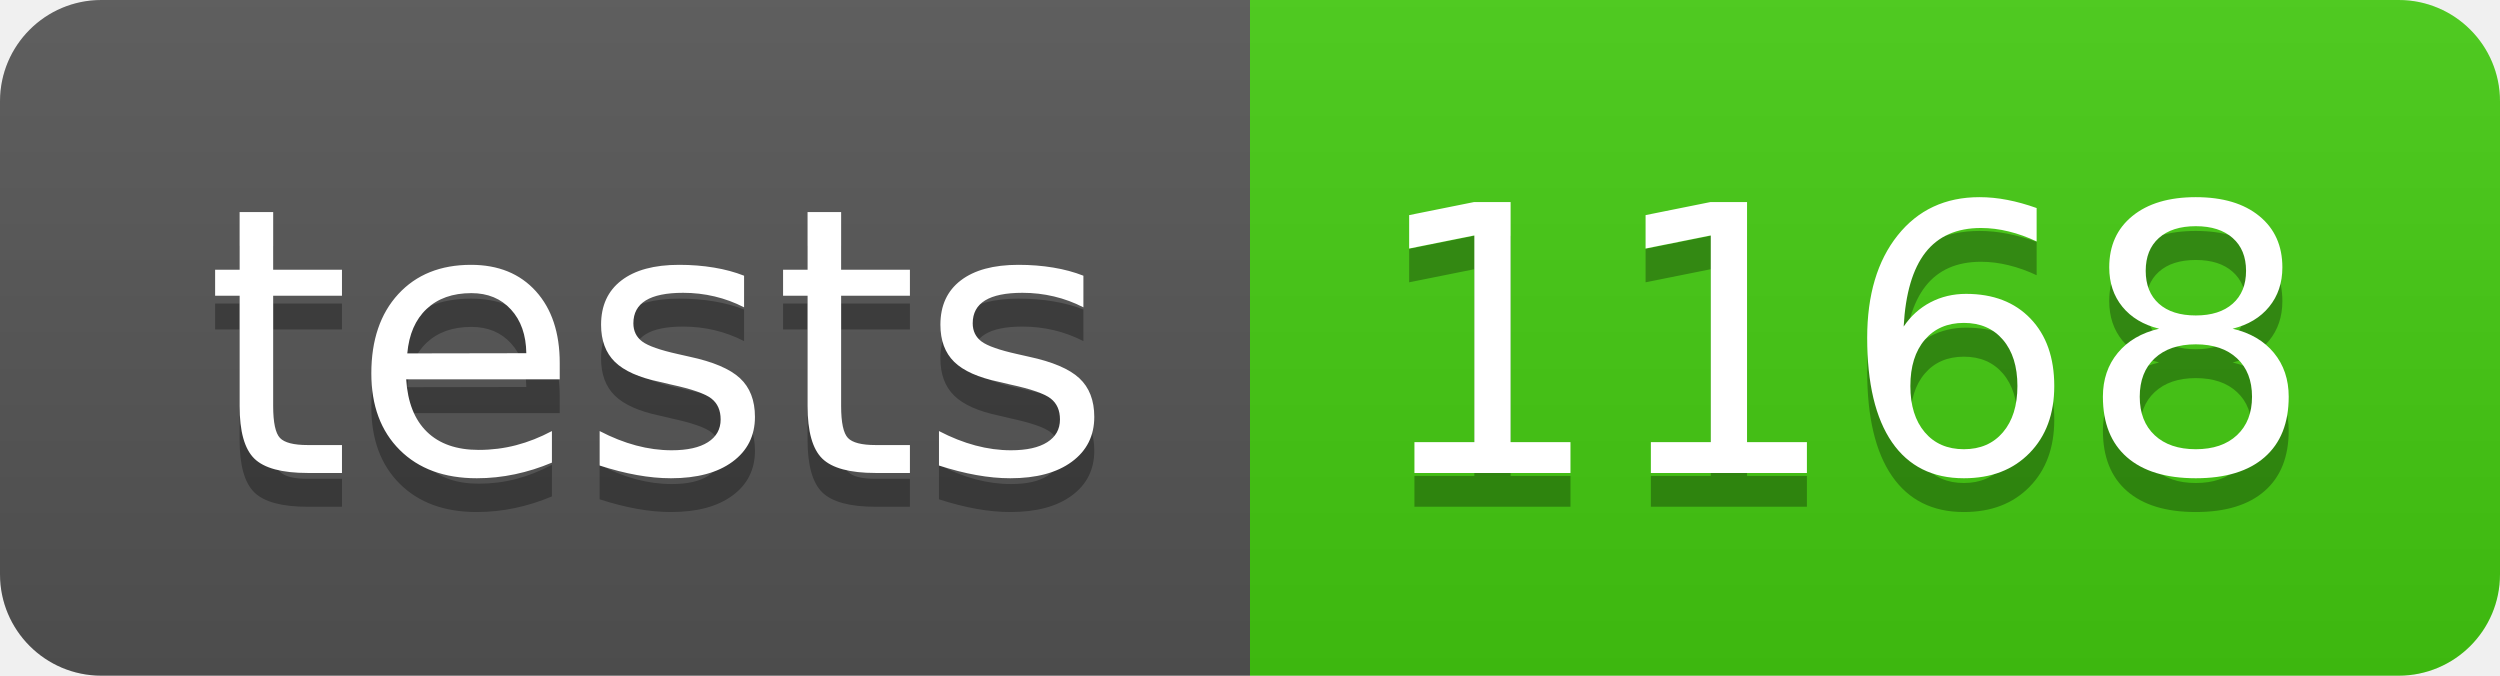
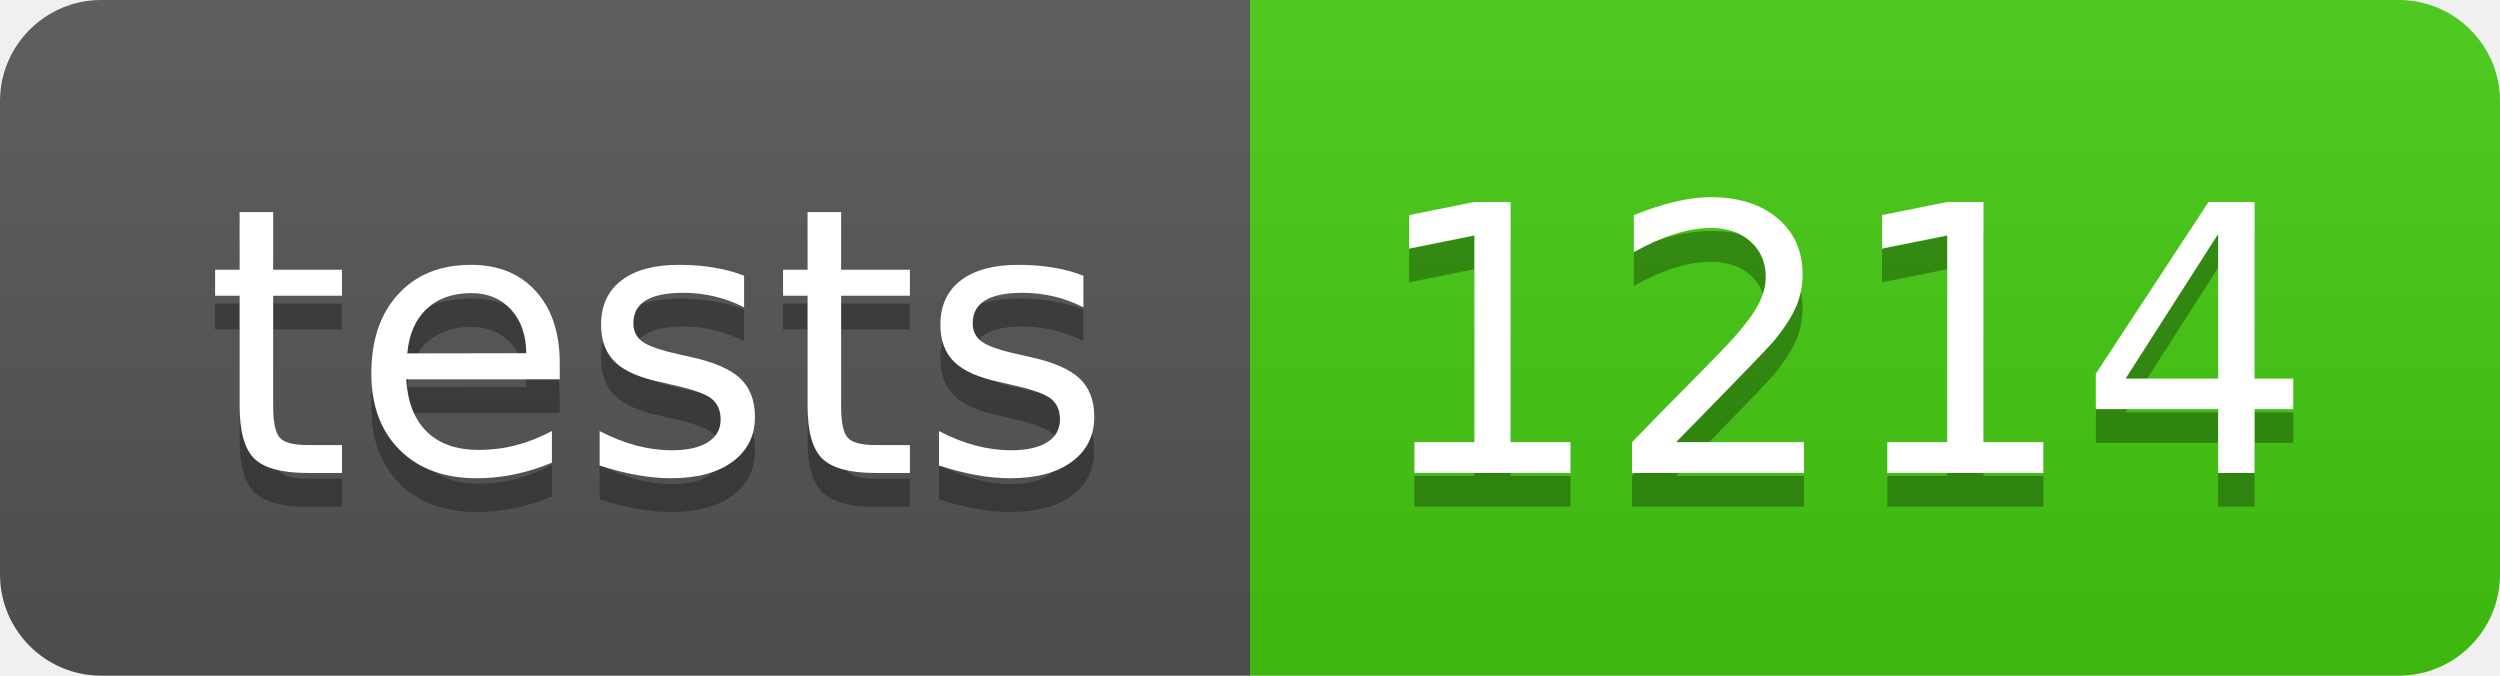
- <svg xmlns="http://www.w3.org/2000/svg" width="74" height="20" role="img" aria-label="tests: 1168">
+ <svg xmlns="http://www.w3.org/2000/svg" width="74" height="20" role="img" aria-label="tests: 1214">
  <linearGradient id="s" x2="0" y2="100%">
    <stop offset="0" stop-color="#bbb" stop-opacity=".1" />
    <stop offset="1" stop-opacity=".1" />
  </linearGradient>
  <clipPath id="r">
    <rect width="74" height="20" rx="3" fill="#fff" />
  </clipPath>
  <g clip-path="url(#r)">
    <rect width="37" height="20" fill="#555" />
    <rect x="37" width="37" height="20" fill="#4c1" />
    <rect width="74" height="20" fill="url(#s)" />
  </g>
  <g fill="#fff" text-anchor="middle" font-family="Verdana,Geneva,DejaVu Sans,sans-serif" text-rendering="geometricPrecision" font-size="110">
    <text aria-hidden="true" x="195" y="150" fill="#010101" fill-opacity=".3" transform="scale(.1)" textLength="270">tests</text>
    <text x="195" y="140" transform="scale(.1)" fill="#fff" textLength="270">tests</text>
-     <text aria-hidden="true" x="545" y="150" fill="#010101" fill-opacity=".3" transform="scale(.1)" textLength="270">1168</text>
-     <text x="545" y="140" transform="scale(.1)" fill="#fff" textLength="270">1168</text>
+     <text aria-hidden="true" x="545" y="150" fill="#010101" fill-opacity=".3" transform="scale(.1)" textLength="270">1214</text>
+     <text x="545" y="140" transform="scale(.1)" fill="#fff" textLength="270">1214</text>
  </g>
</svg>
